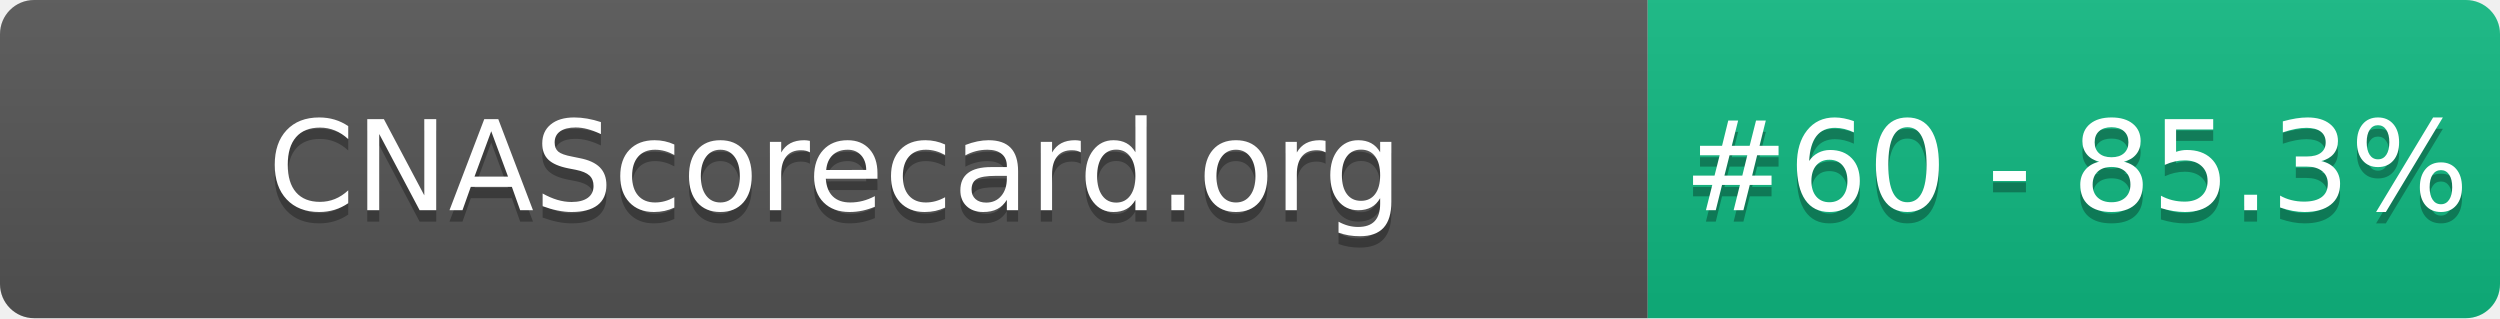
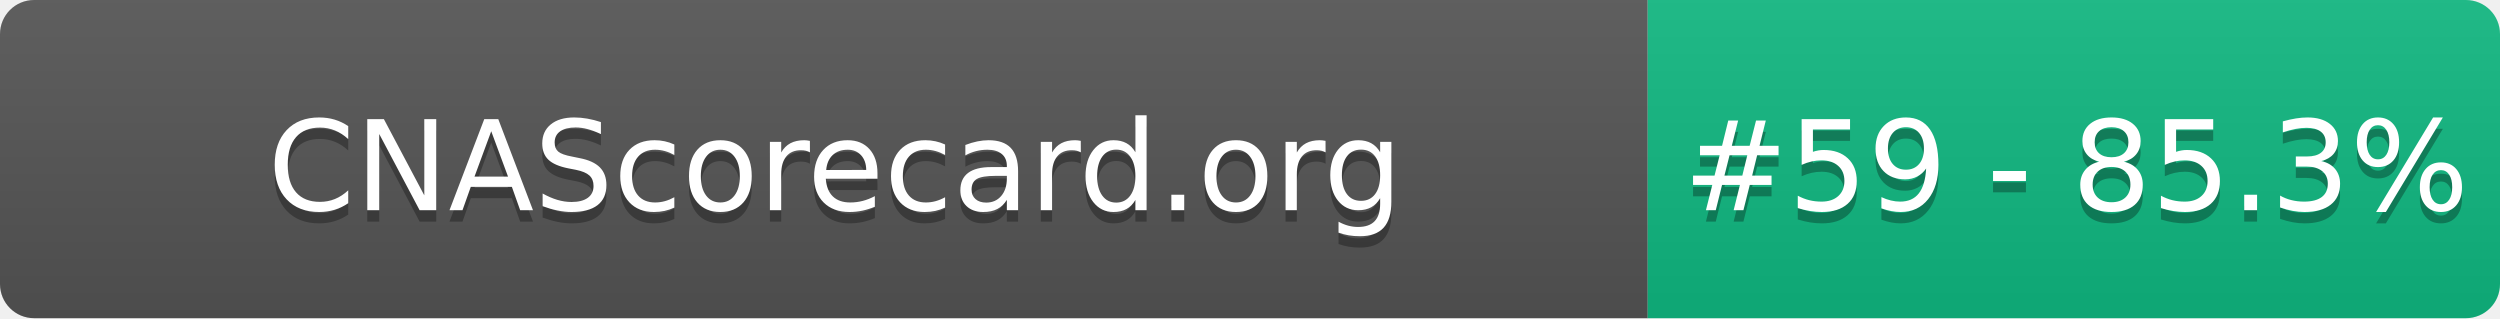
- <svg xmlns="http://www.w3.org/2000/svg" width="220" height="28" role="img" aria-label="CNAScorecard.org: #60 - 85.3%">
+ <svg xmlns="http://www.w3.org/2000/svg" width="220" height="28" role="img" aria-label="CNAScorecard.org: #59 - 85.3%">
  <linearGradient id="s" x2="0" y2="100%">
    <stop offset="0" stop-color="#bbb" stop-opacity=".1" />
    <stop offset="1" stop-opacity=".1" />
  </linearGradient>
  <clipPath id="r">
    <rect width="220" height="28" rx="3" fill="#fff" />
  </clipPath>
  <g clip-path="url(#r)">
    <rect width="145" height="28" fill="#555" />
    <rect x="145" width="75" height="28" fill="#10B981" />
    <rect width="220" height="28" fill="url(#s)" />
  </g>
  <g fill="#fff" text-anchor="middle" font-family="Verdana,Geneva,DejaVu Sans,sans-serif" text-rendering="geometricPrecision" font-size="110">
    <text aria-hidden="true" x="735" y="195" fill="#010101" fill-opacity=".3" transform="scale(.1)" textLength="1350">CNAScorecard.org</text>
    <text x="735" y="185" transform="scale(.1)" fill="#fff" textLength="1350">CNAScorecard.org</text>
-     <text aria-hidden="true" x="1827" y="195" fill="#010101" fill-opacity=".3" transform="scale(.1)" textLength="605">#60 - 85.3%</text>
-     <text x="1827" y="185" transform="scale(.1)" fill="#fff" textLength="605">#60 - 85.3%</text>
+     <text aria-hidden="true" x="1827" y="195" fill="#010101" fill-opacity=".3" transform="scale(.1)" textLength="605">#59 - 85.3%</text>
+     <text x="1827" y="185" transform="scale(.1)" fill="#fff" textLength="605">#59 - 85.3%</text>
  </g>
</svg>
